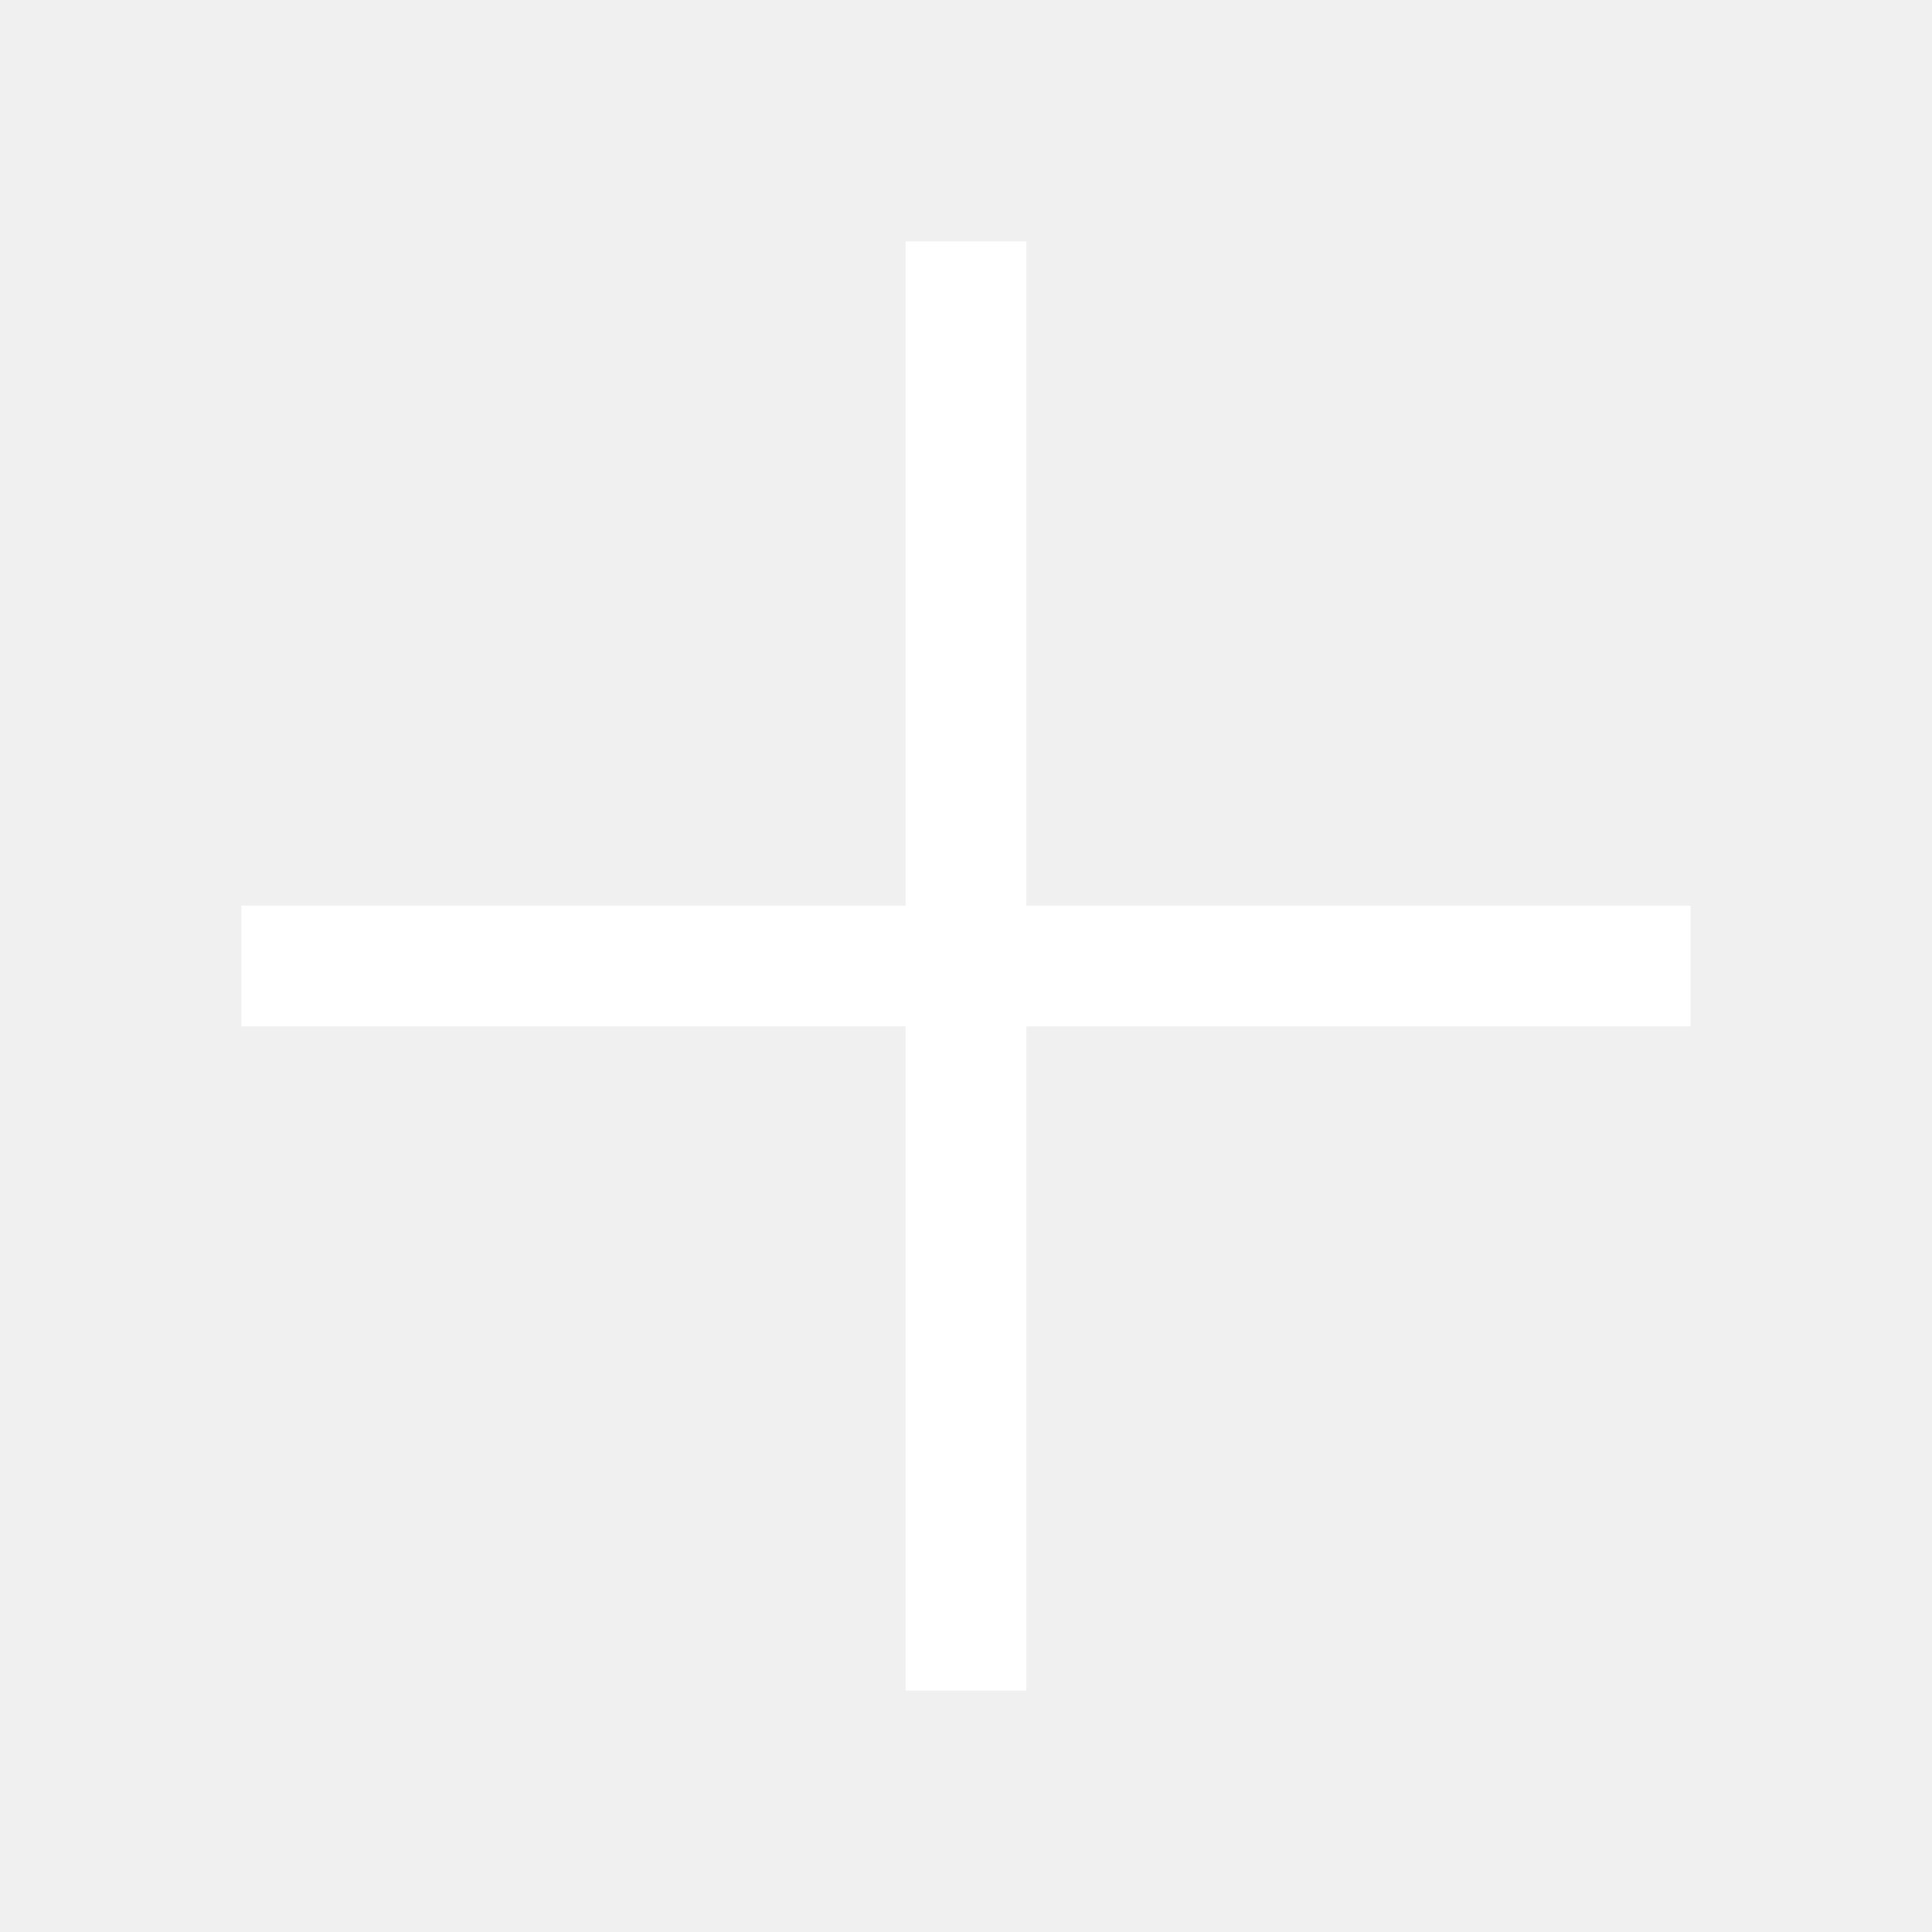
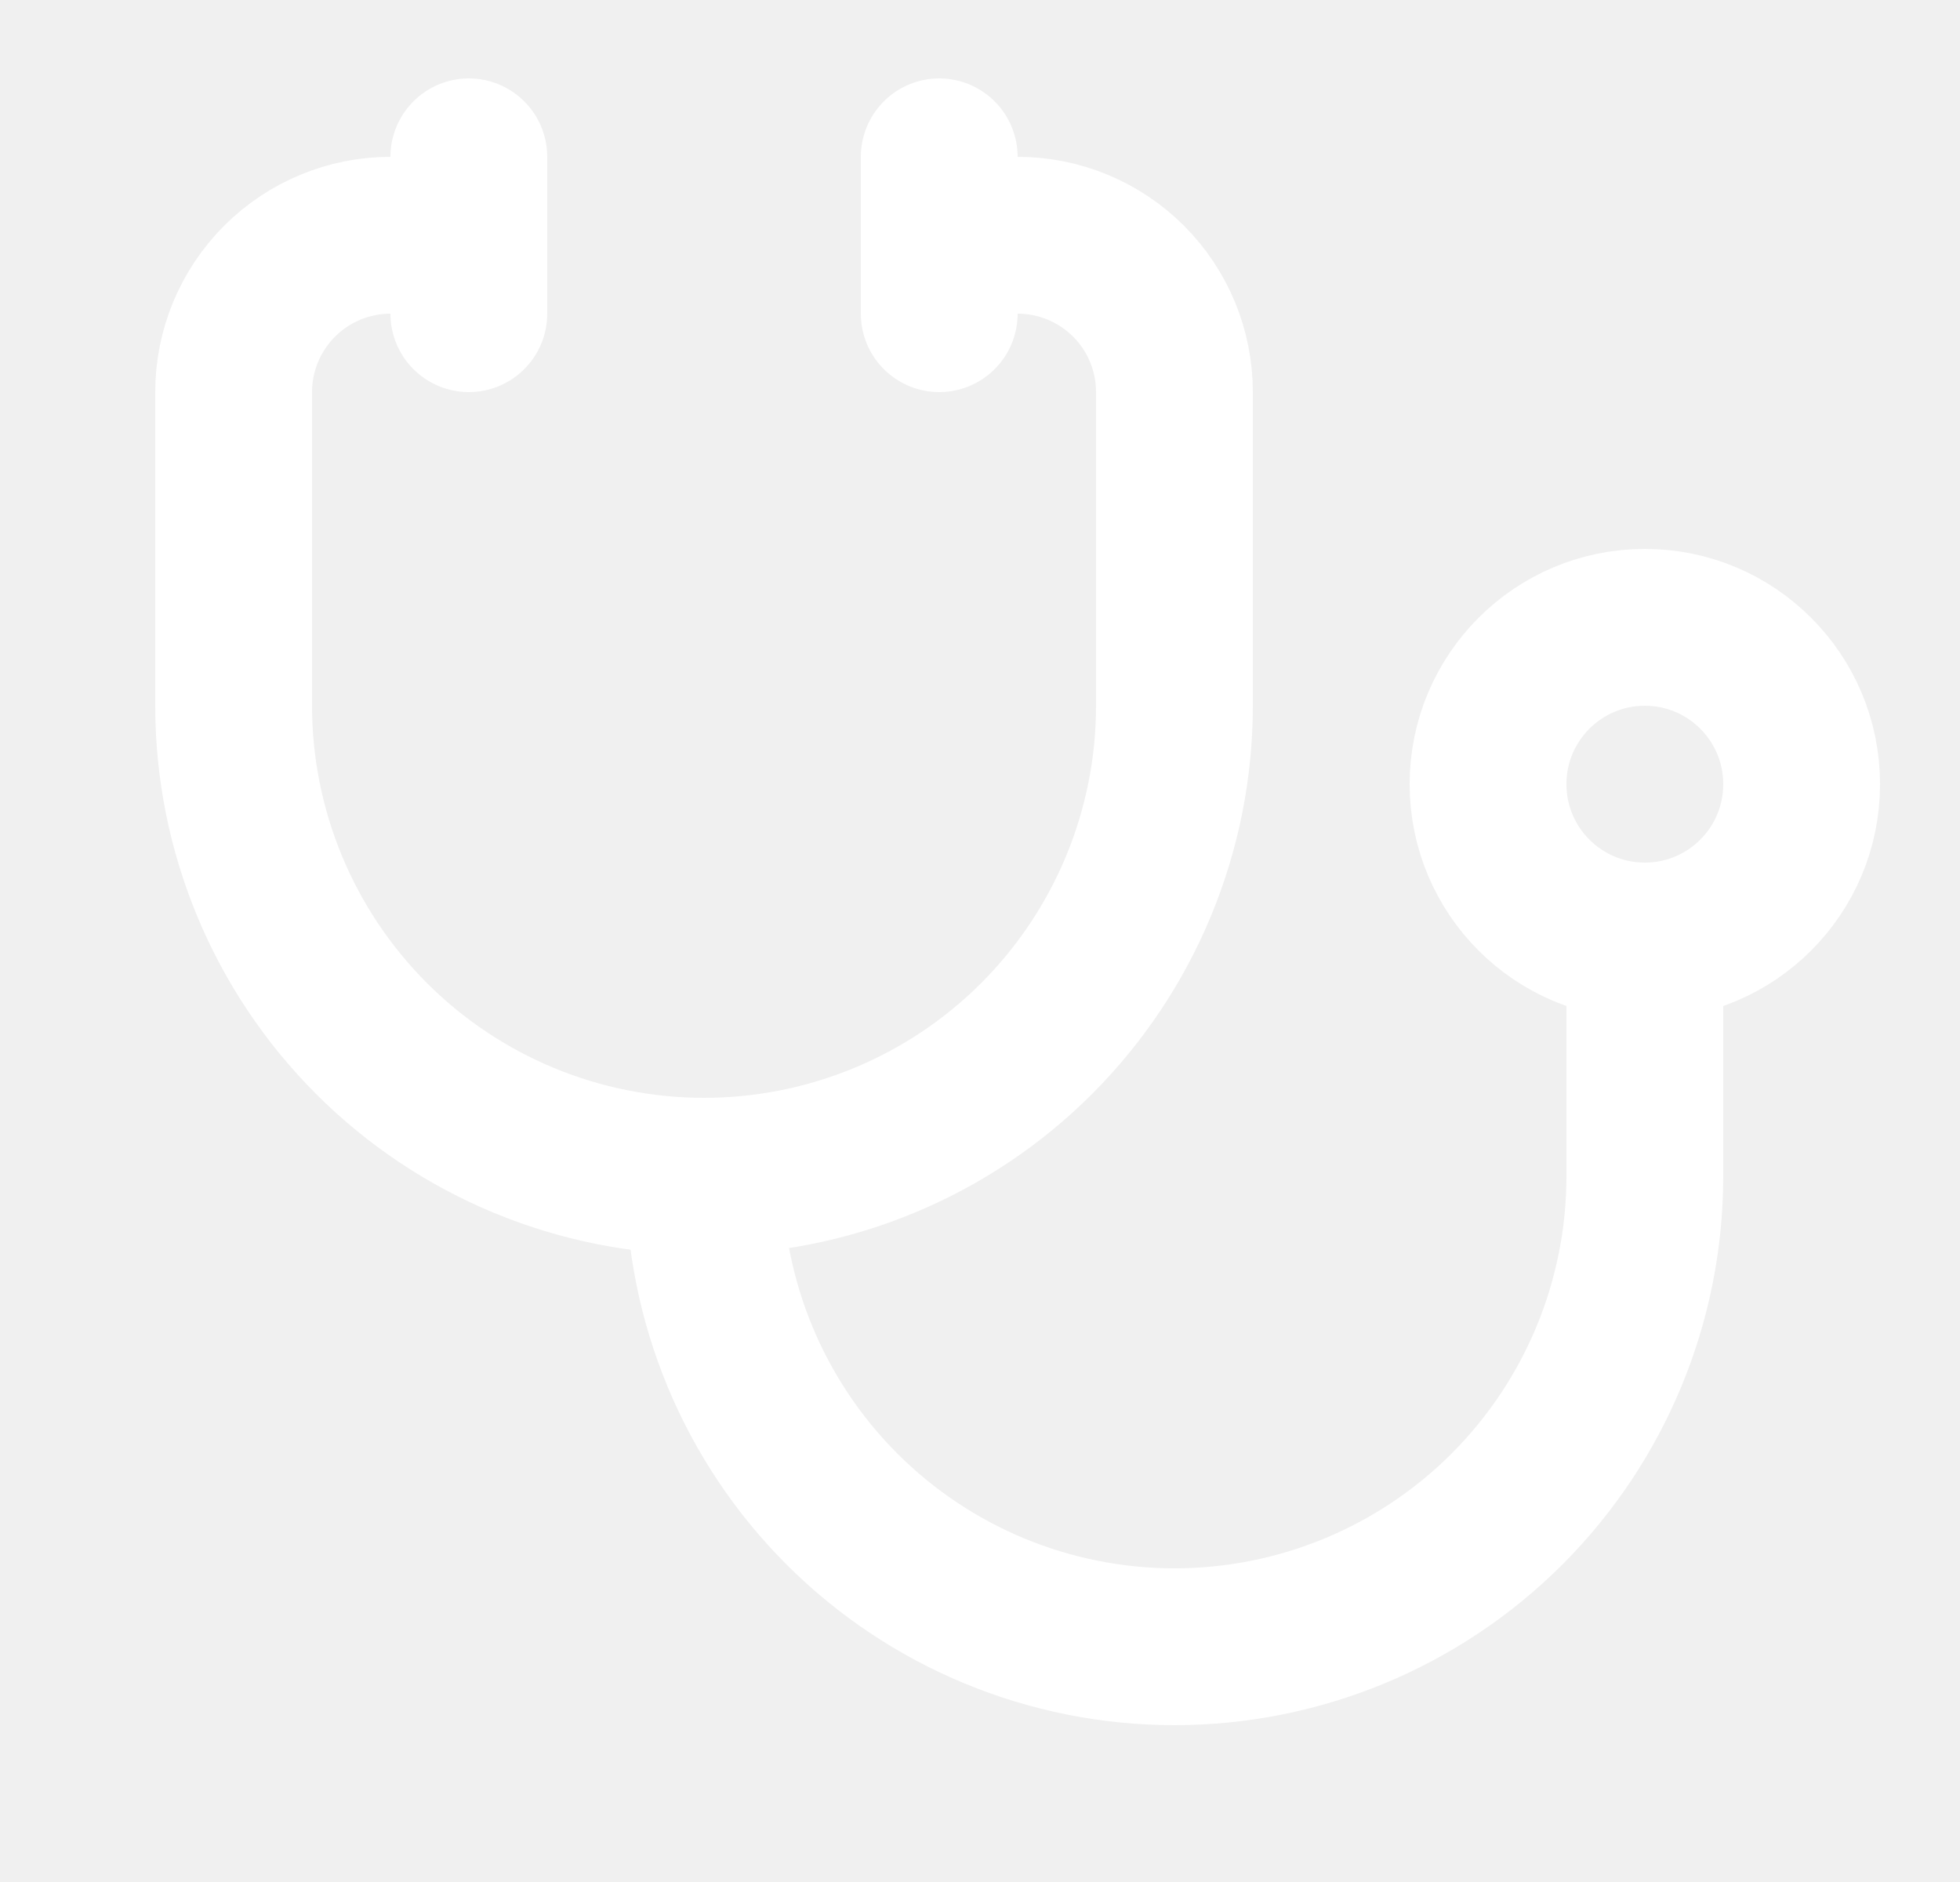
- <svg xmlns="http://www.w3.org/2000/svg" width="16" height="16" viewBox="0 0 16 16" fill="none">
-   <path d="M8 2V14M2 8H14" stroke="white" strokeWidth="2" strokeLinecap="round" />
+ <svg xmlns="http://www.w3.org/2000/svg" width="25" height="24" viewBox="0 0 25 24" fill="none">
+   <path d="M11.98 2V4" stroke="white" stroke-width="2" stroke-linecap="round" stroke-linejoin="round" />
+   <path d="M5.98 2V4" stroke="white" stroke-width="2" stroke-linecap="round" stroke-linejoin="round" />
+   <path d="M5.98 3H4.98C4.45 3 3.941 3.211 3.566 3.586C3.191 3.961 2.98 4.47 2.98 5V9C2.98 10.591 3.613 12.117 4.738 13.243C5.863 14.368 7.389 15 8.98 15C10.572 15 12.098 14.368 13.223 13.243C14.348 12.117 14.98 10.591 14.98 9V5C14.98 4.47 14.77 3.961 14.395 3.586C14.02 3.211 13.511 3 12.98 3H11.98" stroke="white" stroke-width="2" stroke-linecap="round" stroke-linejoin="round" />
+   <path d="M8.98 15C8.98 16.591 9.613 18.117 10.738 19.243C11.863 20.368 13.389 21 14.98 21C16.572 21 18.098 20.368 19.223 19.243C20.348 18.117 20.98 16.591 20.98 15V12" stroke="white" stroke-width="2" stroke-linecap="round" stroke-linejoin="round" />
+   <path d="M20.98 12C22.085 12 22.98 11.105 22.98 10C22.98 8.895 22.085 8 20.98 8C19.876 8 18.98 8.895 18.98 10C18.98 11.105 19.876 12 20.98 12Z" stroke="white" stroke-width="2" stroke-linecap="round" stroke-linejoin="round" />
</svg>
